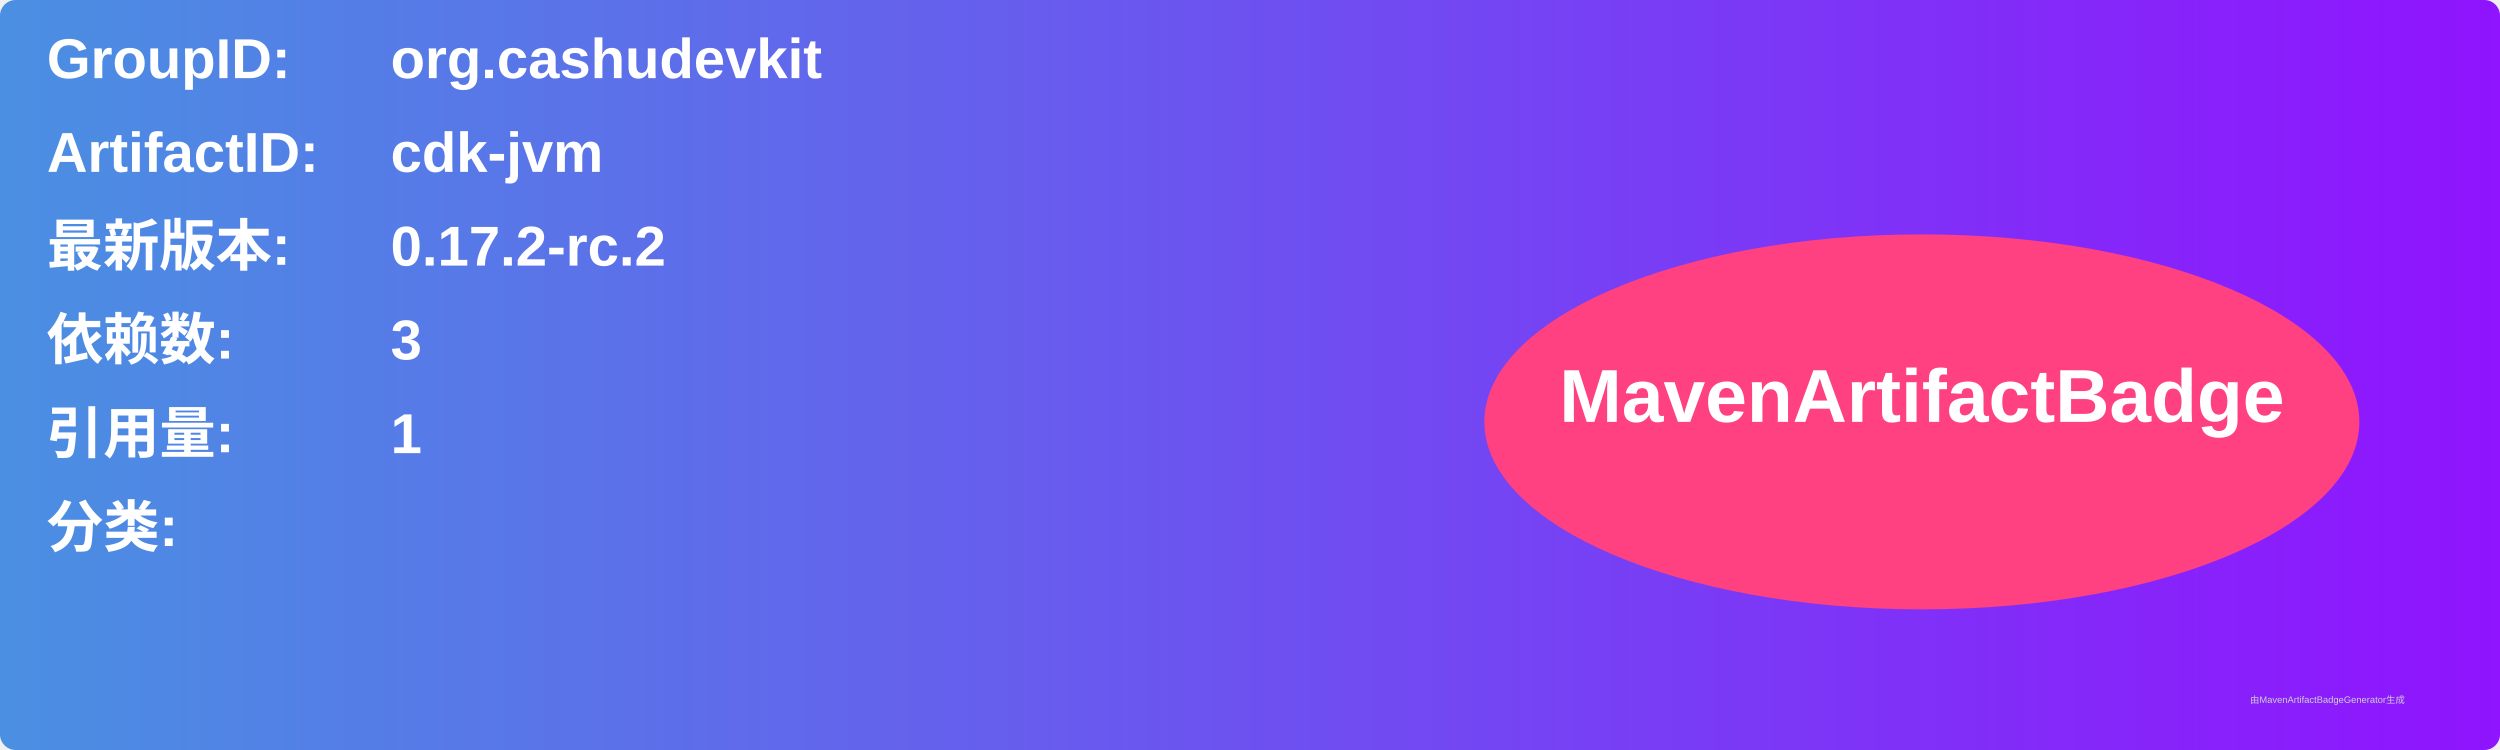
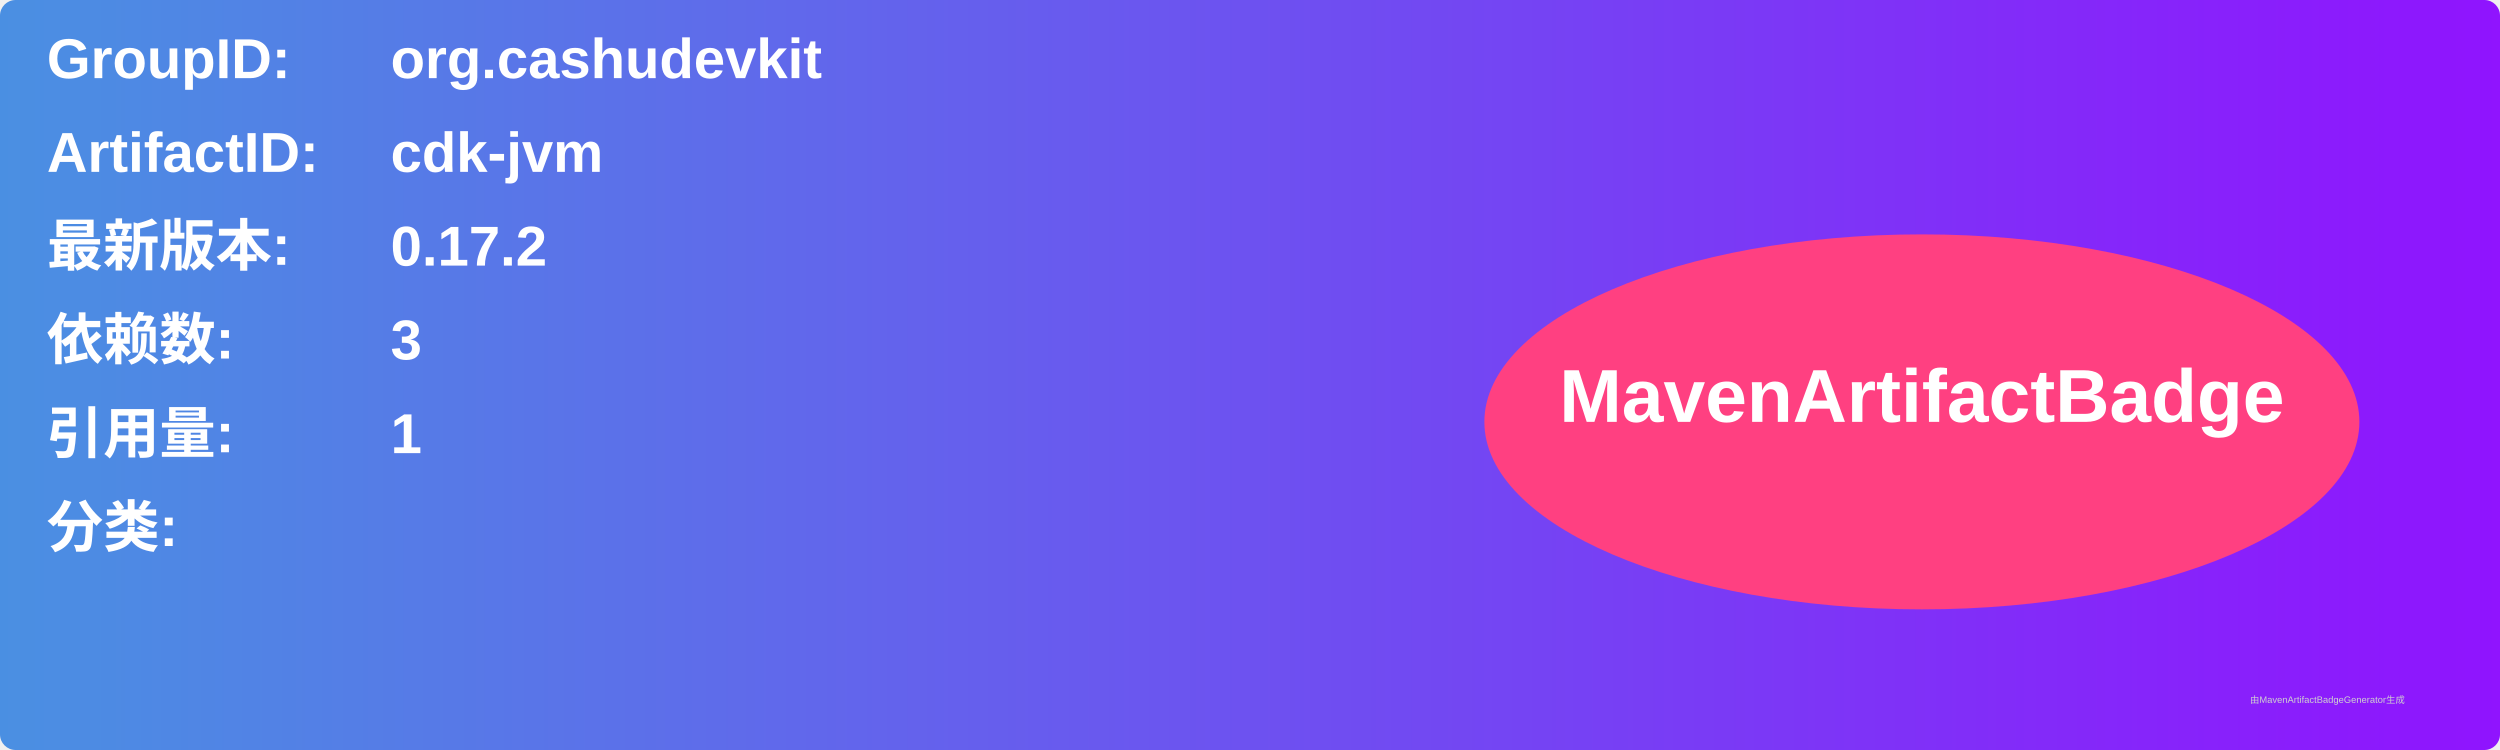
<svg xmlns="http://www.w3.org/2000/svg" width="800" height="240" viewBox="0 0 800 240">
  <linearGradient id="grad" x1="0%" y1="0%" x2="100%" y2="0%">
    <stop offset="0%" stop-color="#4a90e2" />
    <stop offset="100%" stop-color="#9013fe" />
  </linearGradient>
  <rect width="100%" height="100%" rx="5" ry="5" fill="url(#grad)" />
  <g transform="translate(15, 15)">
    <text x="0" y="10" font-family="Arial" font-size="18" fill="white" font-weight="bold" width="260">GroupID:</text>
    <text x="110" y="10" font-family="Arial" font-size="18" fill="white" font-weight="bold" width="460">org.cashudevkit</text>
    <text x="0" y="40" font-family="Arial" font-size="18" fill="white" font-weight="bold" width="260">ArtifactID:</text>
    <text x="110" y="40" font-family="Arial" font-size="18" fill="white" font-weight="bold" width="460">cdk-jvm</text>
    <text x="0" y="70" font-family="Arial" font-size="18" fill="white" font-weight="bold">最新版本:</text>
    <text x="110" y="70" font-family="Arial" font-size="18" fill="white" font-weight="bold">
-       <tspan font-weight="bold">0.17.2-rc.2</tspan>
+       <tspan font-weight="bold">0.17.2</tspan>
    </text>
    <text x="0" y="100" font-family="Arial" font-size="18" fill="white" font-weight="bold">依赖数: </text>
    <text x="110" y="100" font-family="Arial" font-size="18" fill="white">
      <tspan font-weight="bold">3</tspan>
    </text>
    <text x="0" y="130" font-family="Arial" font-size="18" fill="white" font-weight="bold">引用量: </text>
    <text x="110" y="130" font-family="Arial" font-size="18" fill="white">
      <tspan font-weight="bold">1</tspan>
    </text>
    <text x="0" y="160" font-family="Arial" font-size="18" fill="white" font-weight="bold">分类:</text>
    <text x="10" y="190" font-family="Arial" font-size="10" fill="white">
      <tspan font-weight="bold" />
    </text>
    <ellipse cx="600" cy="120" rx="140" ry="60" fill="#ff4081" />
    <text x="600" y="120" text-anchor="middle" font-family="Arial" font-size="24" fill="white" font-weight="bold">MavenArtifactBadge</text>
  </g>
  <text x="720" y="225" font-family="Arial" font-size="3" fill="#d0d0d0">由MavenArtifactBadgeGenerator生成</text>
</svg>
